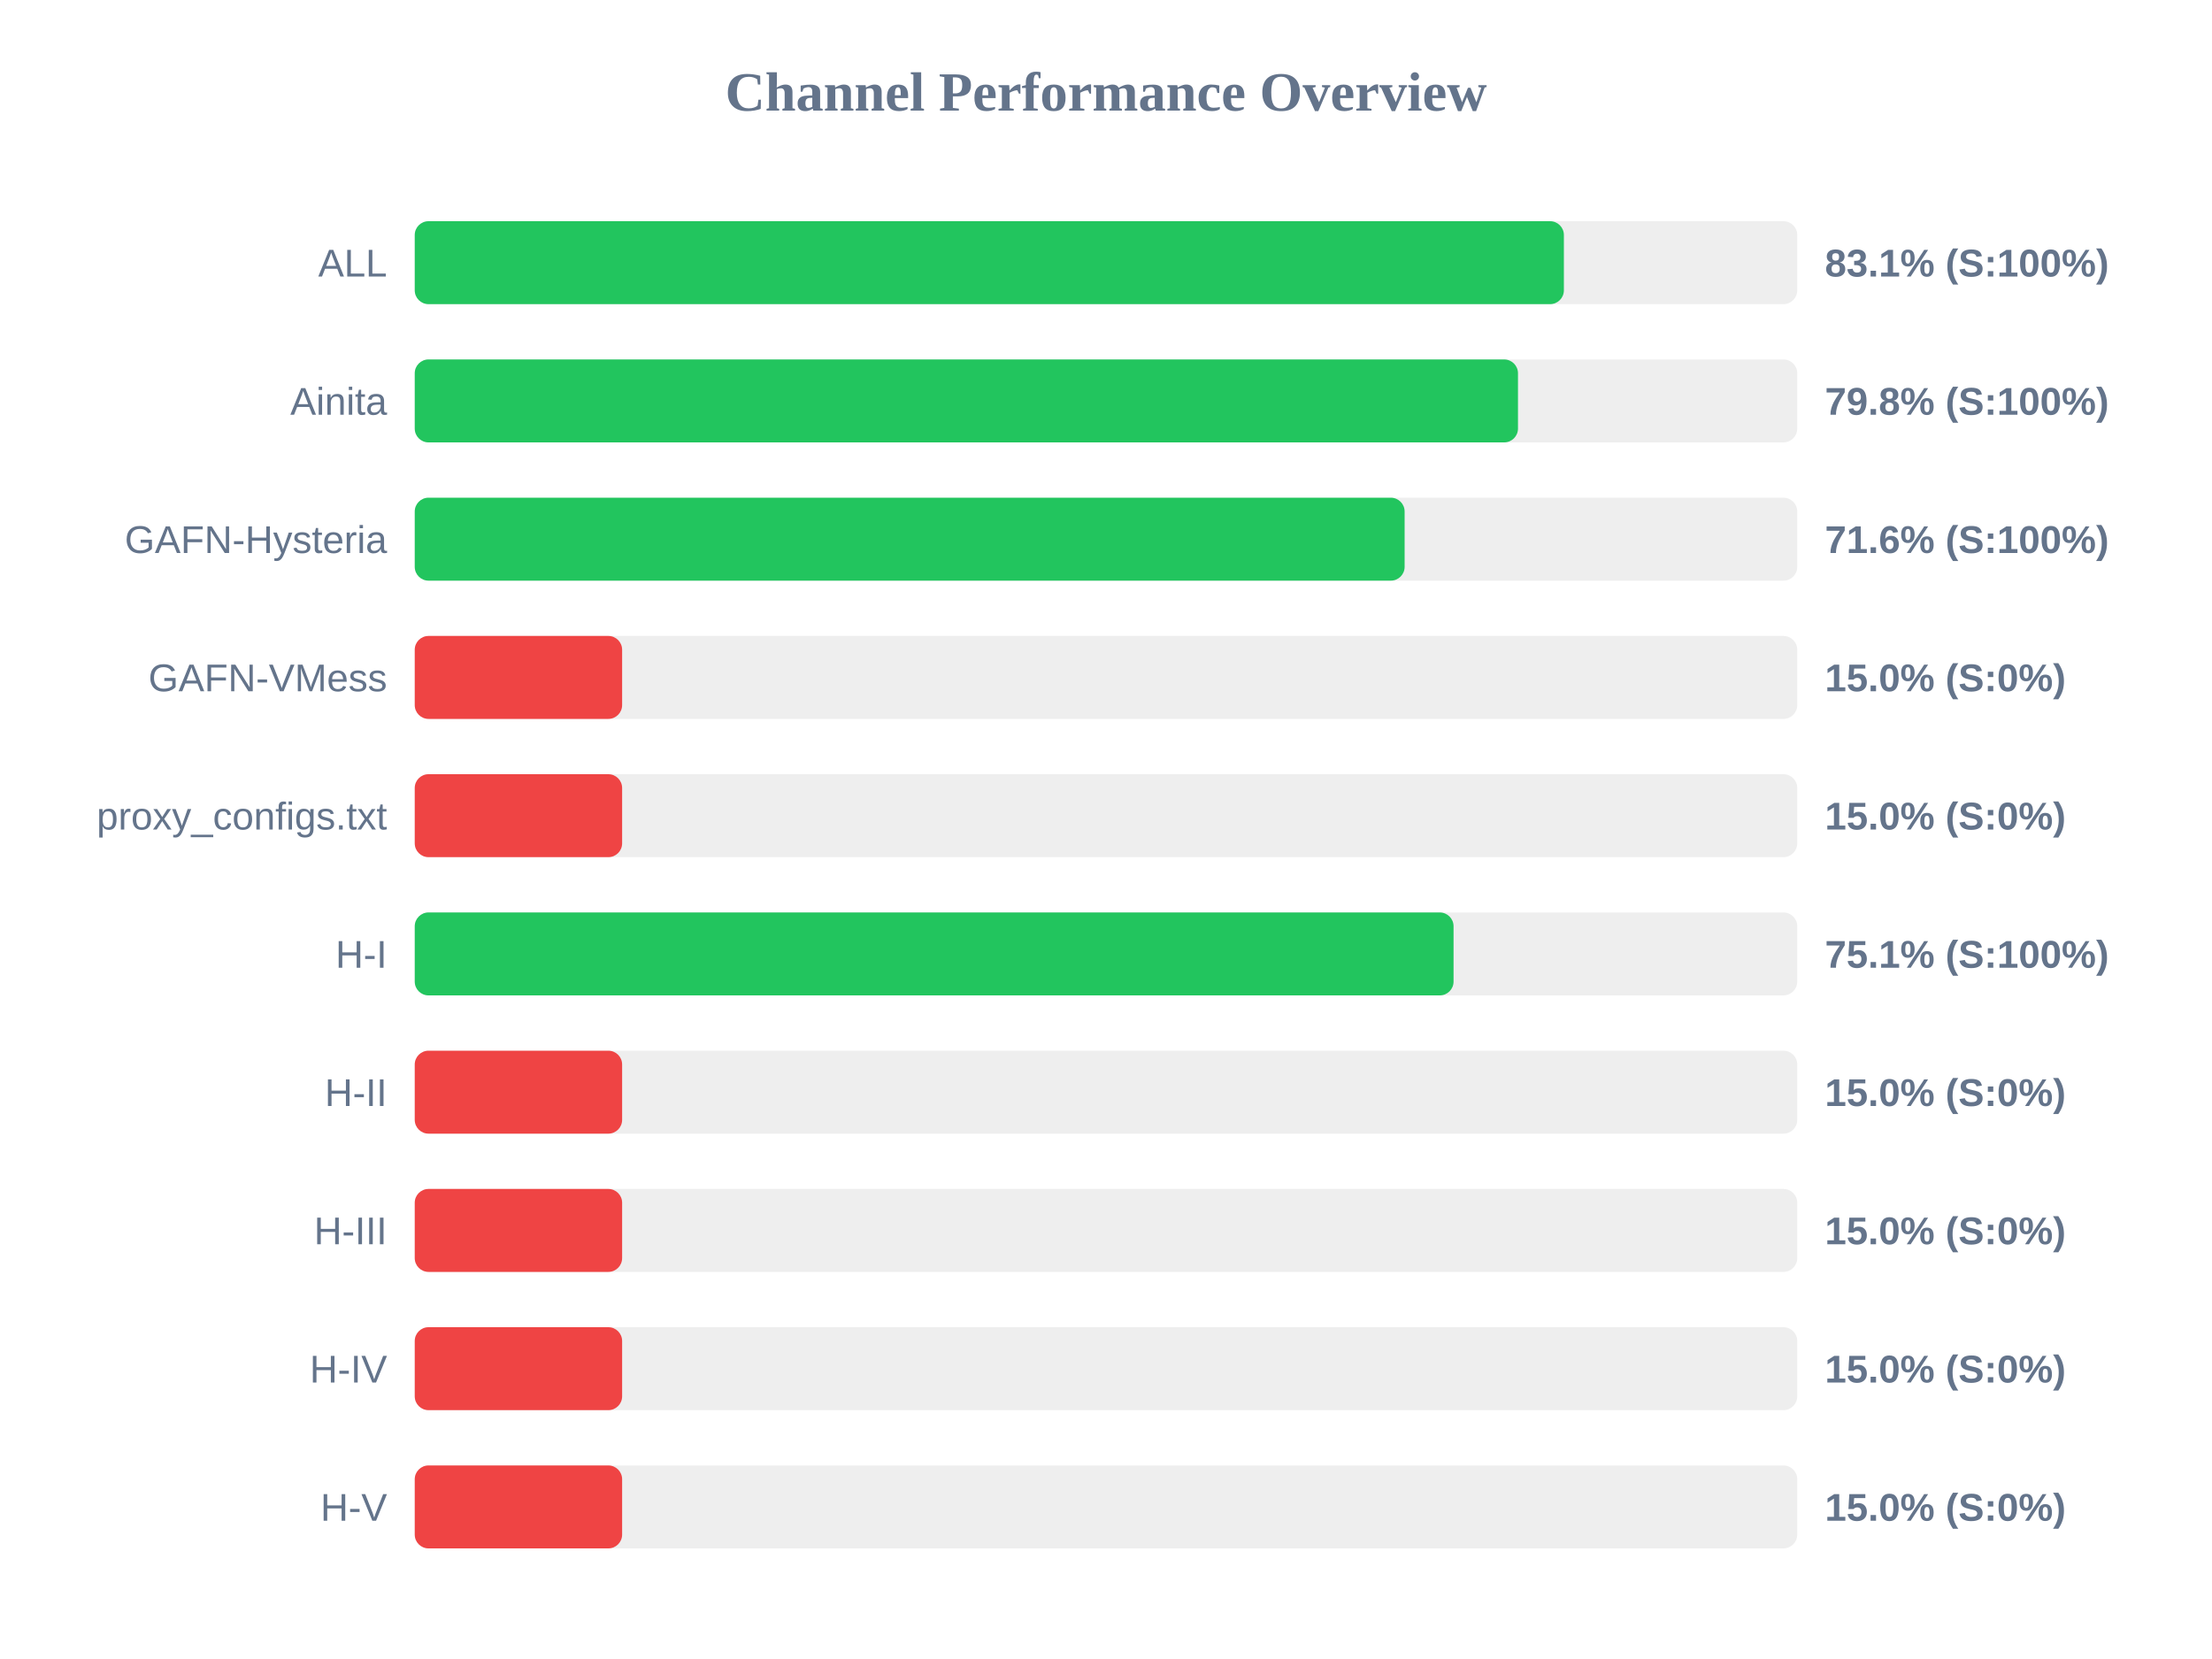
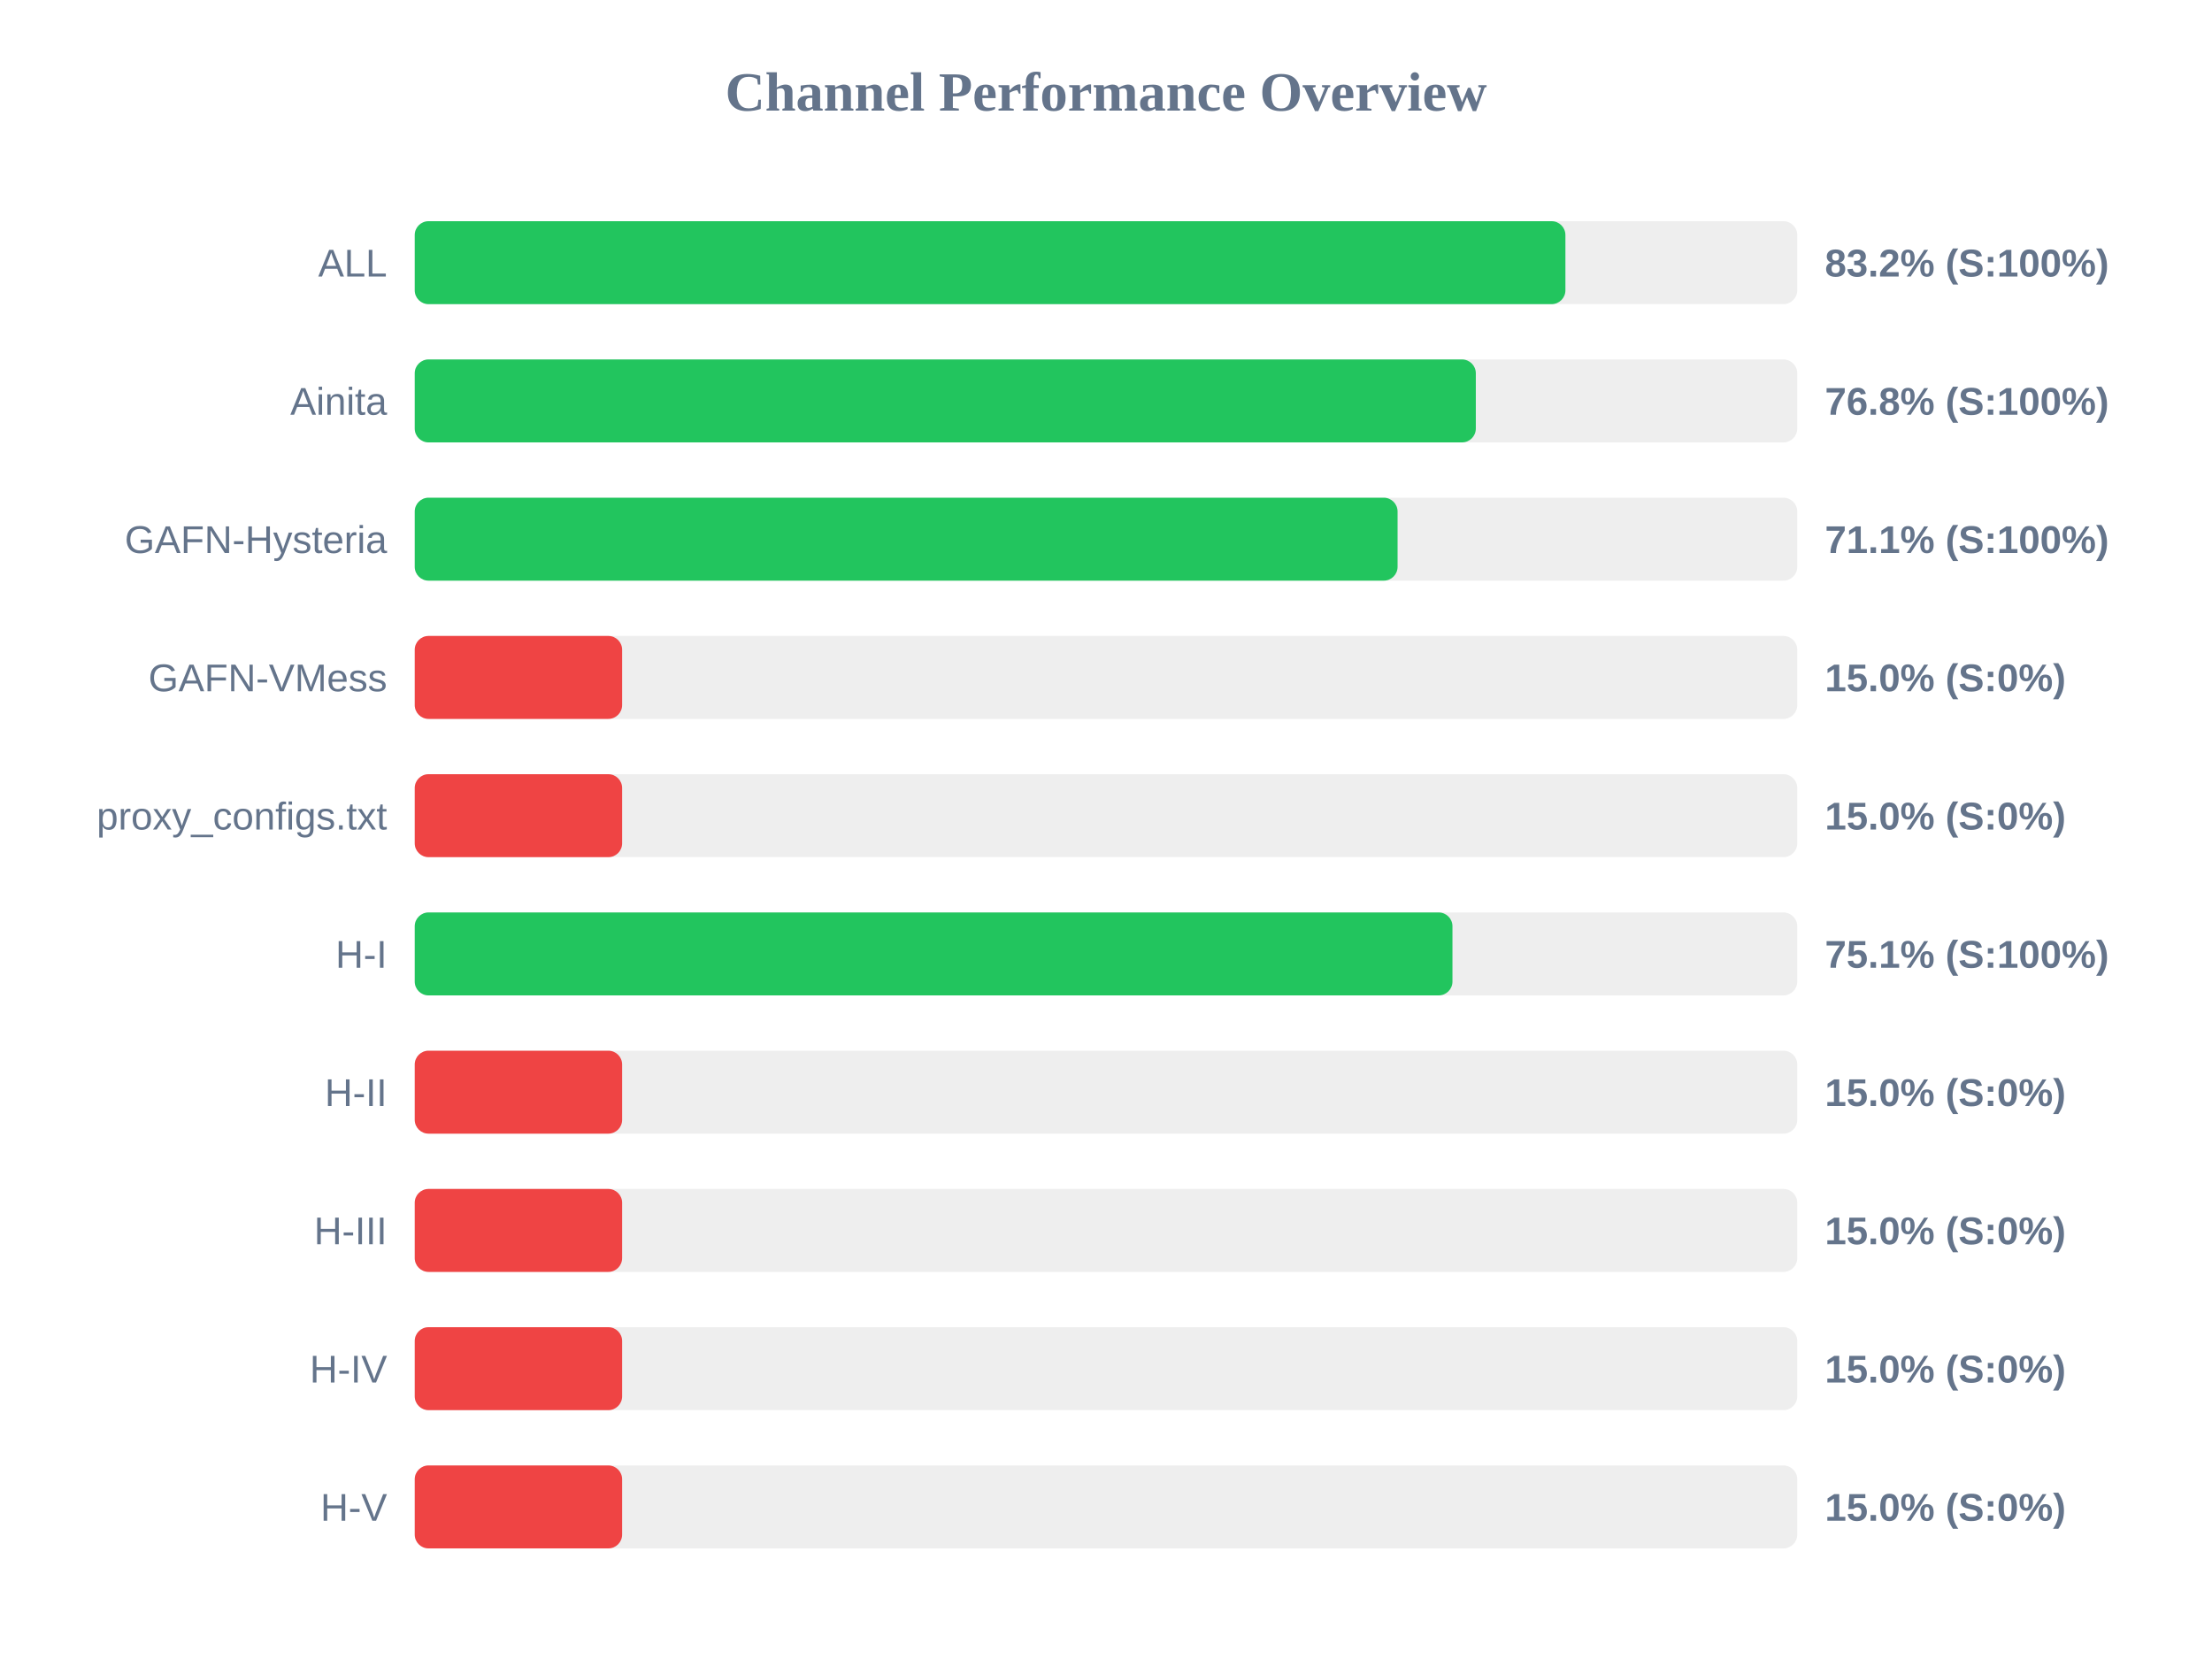
<svg xmlns="http://www.w3.org/2000/svg" width="800" height="600" version="1.1">
  <style>
        .row { font: 14px Arial; fill: #64748b; }
        .score { font: bold 14px Arial; fill: #64748b; }
    </style>
  <text x="400" y="40" text-anchor="middle" font-size="20px" font-weight="bold" fill="#64748b">Channel Performance Overview</text>
  <rect x="150" y="80" width="500" height="30" fill="#eee" rx="5" />
-   <rect x="150" y="80" width="415.6" height="30" fill="#22c55e" rx="5" />
+   <rect x="150" y="80" width="416.15" height="30" fill="#22c55e" rx="5" />
  <text x="140" y="100" text-anchor="end" class="row">ALL</text>
-   <text x="660" y="100" text-anchor="start" class="score">83.1% (S:100%)</text>
+   <text x="660" y="100" text-anchor="start" class="score">83.2% (S:100%)</text>
  <rect x="150" y="130" width="500" height="30" fill="#eee" rx="5" />
-   <rect x="150" y="130" width="399.0" height="30" fill="#22c55e" rx="5" />
+   <rect x="150" y="130" width="383.75" height="30" fill="#22c55e" rx="5" />
  <text x="140" y="150" text-anchor="end" class="row">Ainita</text>
-   <text x="660" y="150" text-anchor="start" class="score">79.8% (S:100%)</text>
+   <text x="660" y="150" text-anchor="start" class="score">76.8% (S:100%)</text>
  <rect x="150" y="180" width="500" height="30" fill="#eee" rx="5" />
-   <rect x="150" y="180" width="358.0" height="30" fill="#22c55e" rx="5" />
+   <rect x="150" y="180" width="355.45" height="30" fill="#22c55e" rx="5" />
  <text x="140" y="200" text-anchor="end" class="row">GAFN-Hysteria</text>
-   <text x="660" y="200" text-anchor="start" class="score">71.6% (S:100%)</text>
+   <text x="660" y="200" text-anchor="start" class="score">71.1% (S:100%)</text>
  <rect x="150" y="230" width="500" height="30" fill="#eee" rx="5" />
  <rect x="150" y="230" width="75.0" height="30" fill="#ef4444" rx="5" />
  <text x="140" y="250" text-anchor="end" class="row">GAFN-VMess</text>
  <text x="660" y="250" text-anchor="start" class="score">15.0% (S:0%)</text>
  <rect x="150" y="280" width="500" height="30" fill="#eee" rx="5" />
  <rect x="150" y="280" width="75.0" height="30" fill="#ef4444" rx="5" />
  <text x="140" y="300" text-anchor="end" class="row">proxy_configs.txt</text>
  <text x="660" y="300" text-anchor="start" class="score">15.0% (S:0%)</text>
  <rect x="150" y="330" width="500" height="30" fill="#eee" rx="5" />
-   <rect x="150" y="330" width="375.7" height="30" fill="#22c55e" rx="5" />
+   <rect x="150" y="330" width="375.3" height="30" fill="#22c55e" rx="5" />
  <text x="140" y="350" text-anchor="end" class="row">H-I</text>
  <text x="660" y="350" text-anchor="start" class="score">75.1% (S:100%)</text>
  <rect x="150" y="380" width="500" height="30" fill="#eee" rx="5" />
  <rect x="150" y="380" width="75.0" height="30" fill="#ef4444" rx="5" />
  <text x="140" y="400" text-anchor="end" class="row">H-II</text>
  <text x="660" y="400" text-anchor="start" class="score">15.0% (S:0%)</text>
  <rect x="150" y="430" width="500" height="30" fill="#eee" rx="5" />
  <rect x="150" y="430" width="75.0" height="30" fill="#ef4444" rx="5" />
  <text x="140" y="450" text-anchor="end" class="row">H-III</text>
  <text x="660" y="450" text-anchor="start" class="score">15.0% (S:0%)</text>
  <rect x="150" y="480" width="500" height="30" fill="#eee" rx="5" />
  <rect x="150" y="480" width="75.0" height="30" fill="#ef4444" rx="5" />
  <text x="140" y="500" text-anchor="end" class="row">H-IV</text>
  <text x="660" y="500" text-anchor="start" class="score">15.0% (S:0%)</text>
  <rect x="150" y="530" width="500" height="30" fill="#eee" rx="5" />
  <rect x="150" y="530" width="75.0" height="30" fill="#ef4444" rx="5" />
  <text x="140" y="550" text-anchor="end" class="row">H-V</text>
  <text x="660" y="550" text-anchor="start" class="score">15.0% (S:0%)</text>
</svg>
